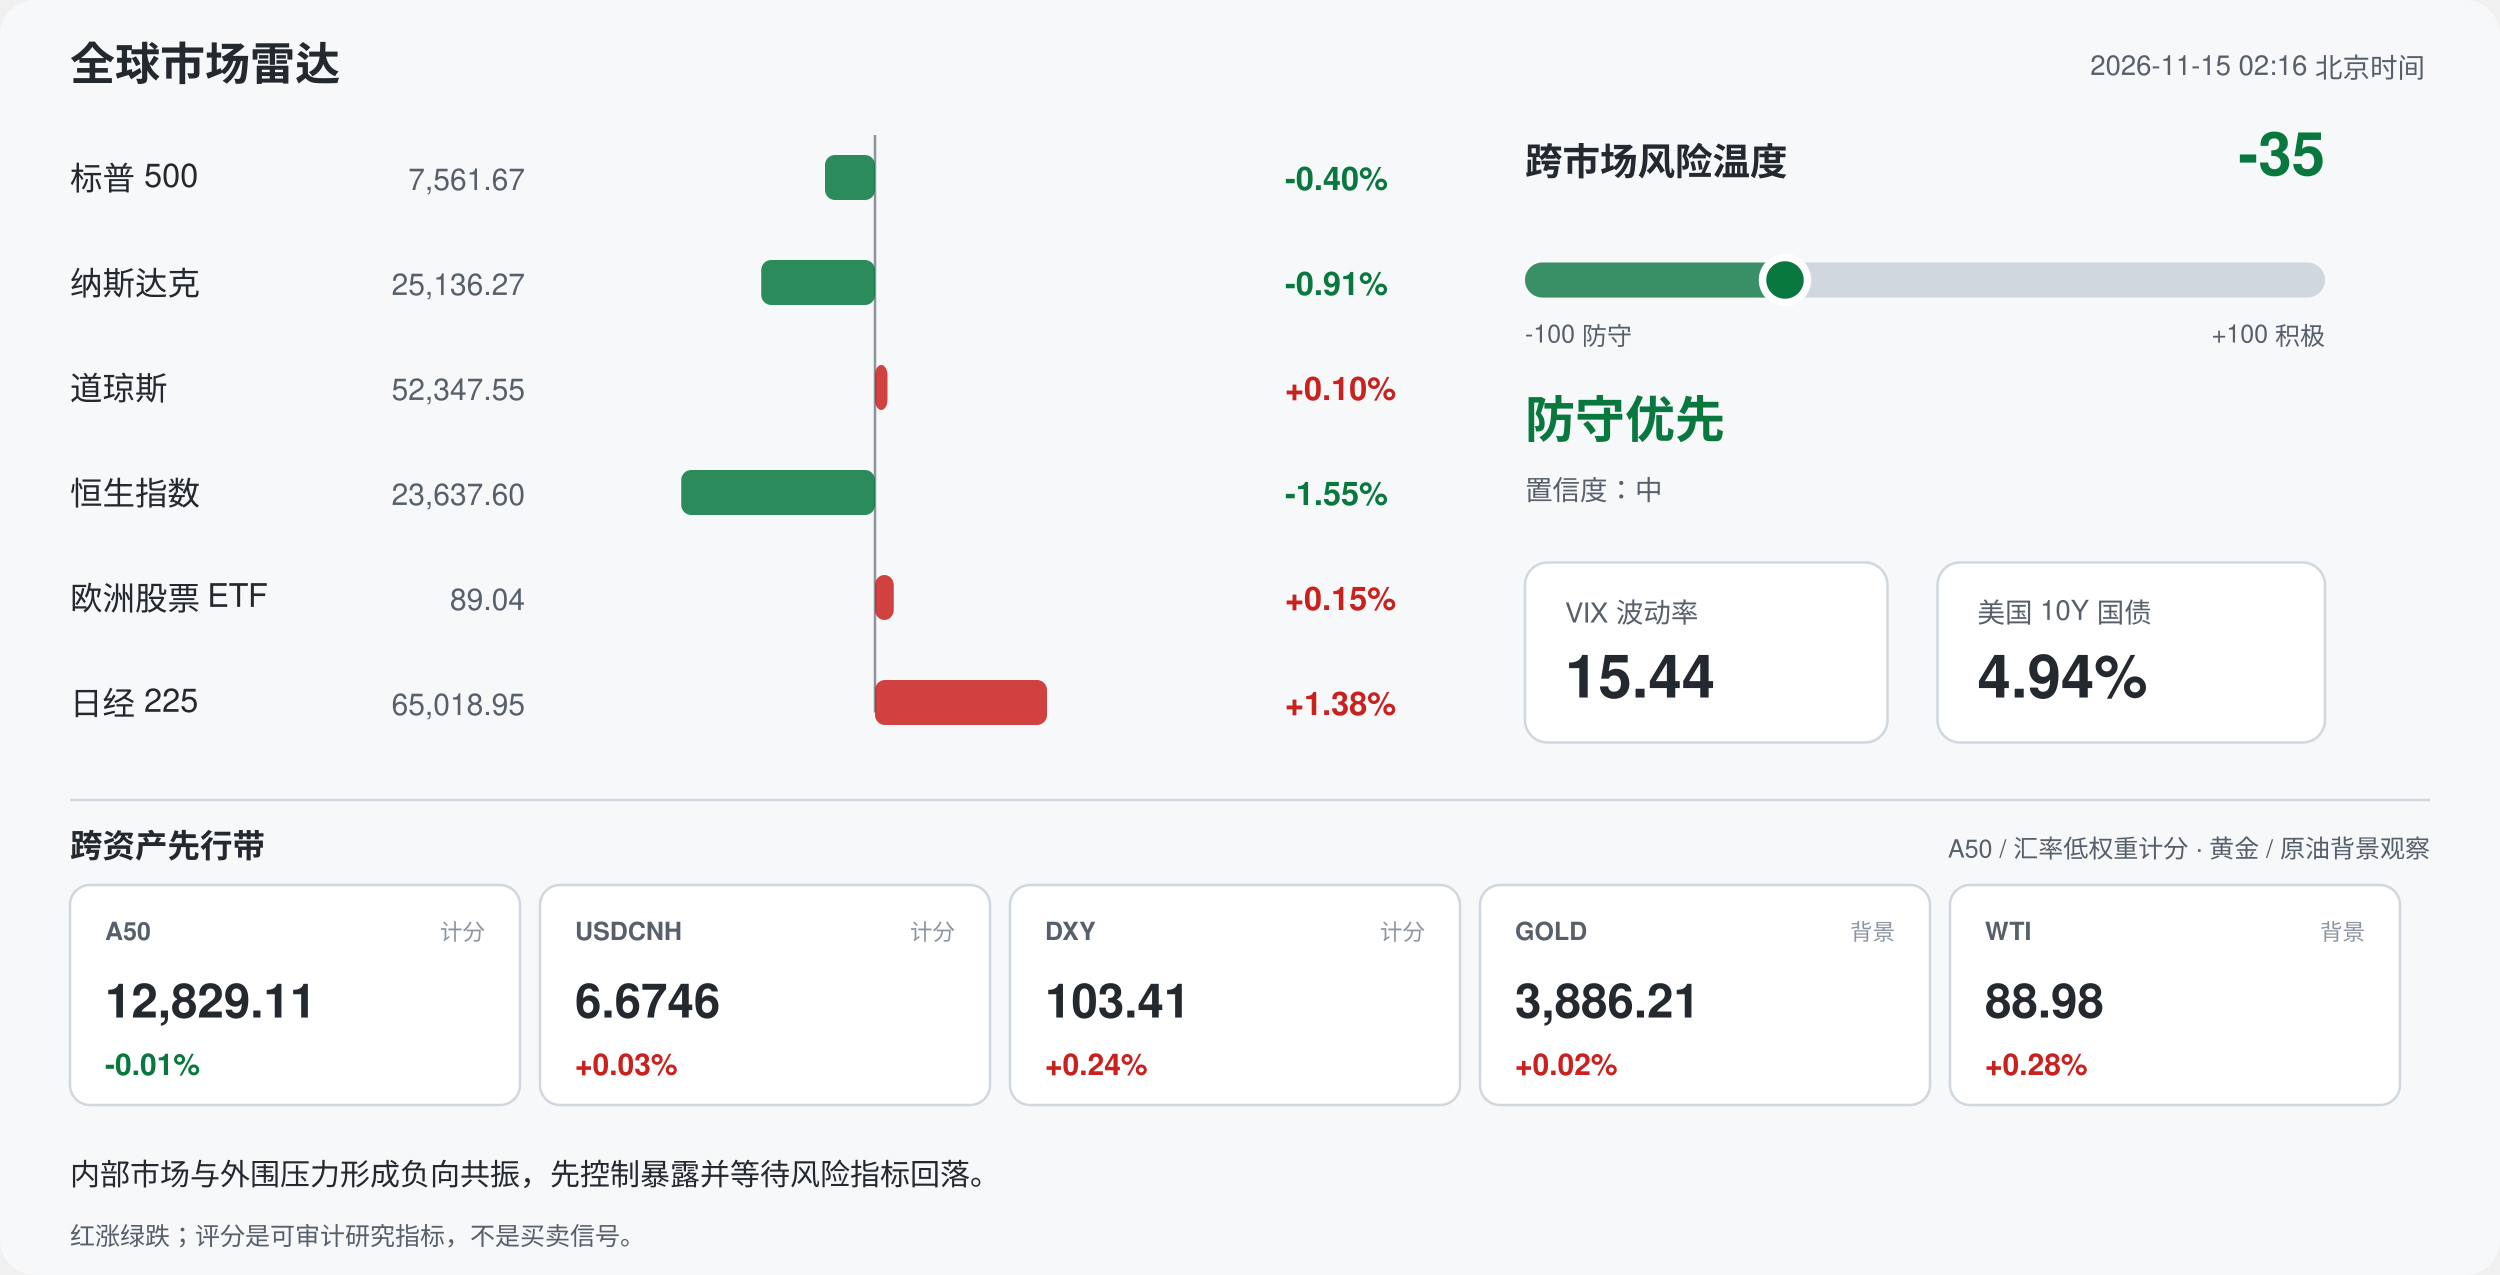
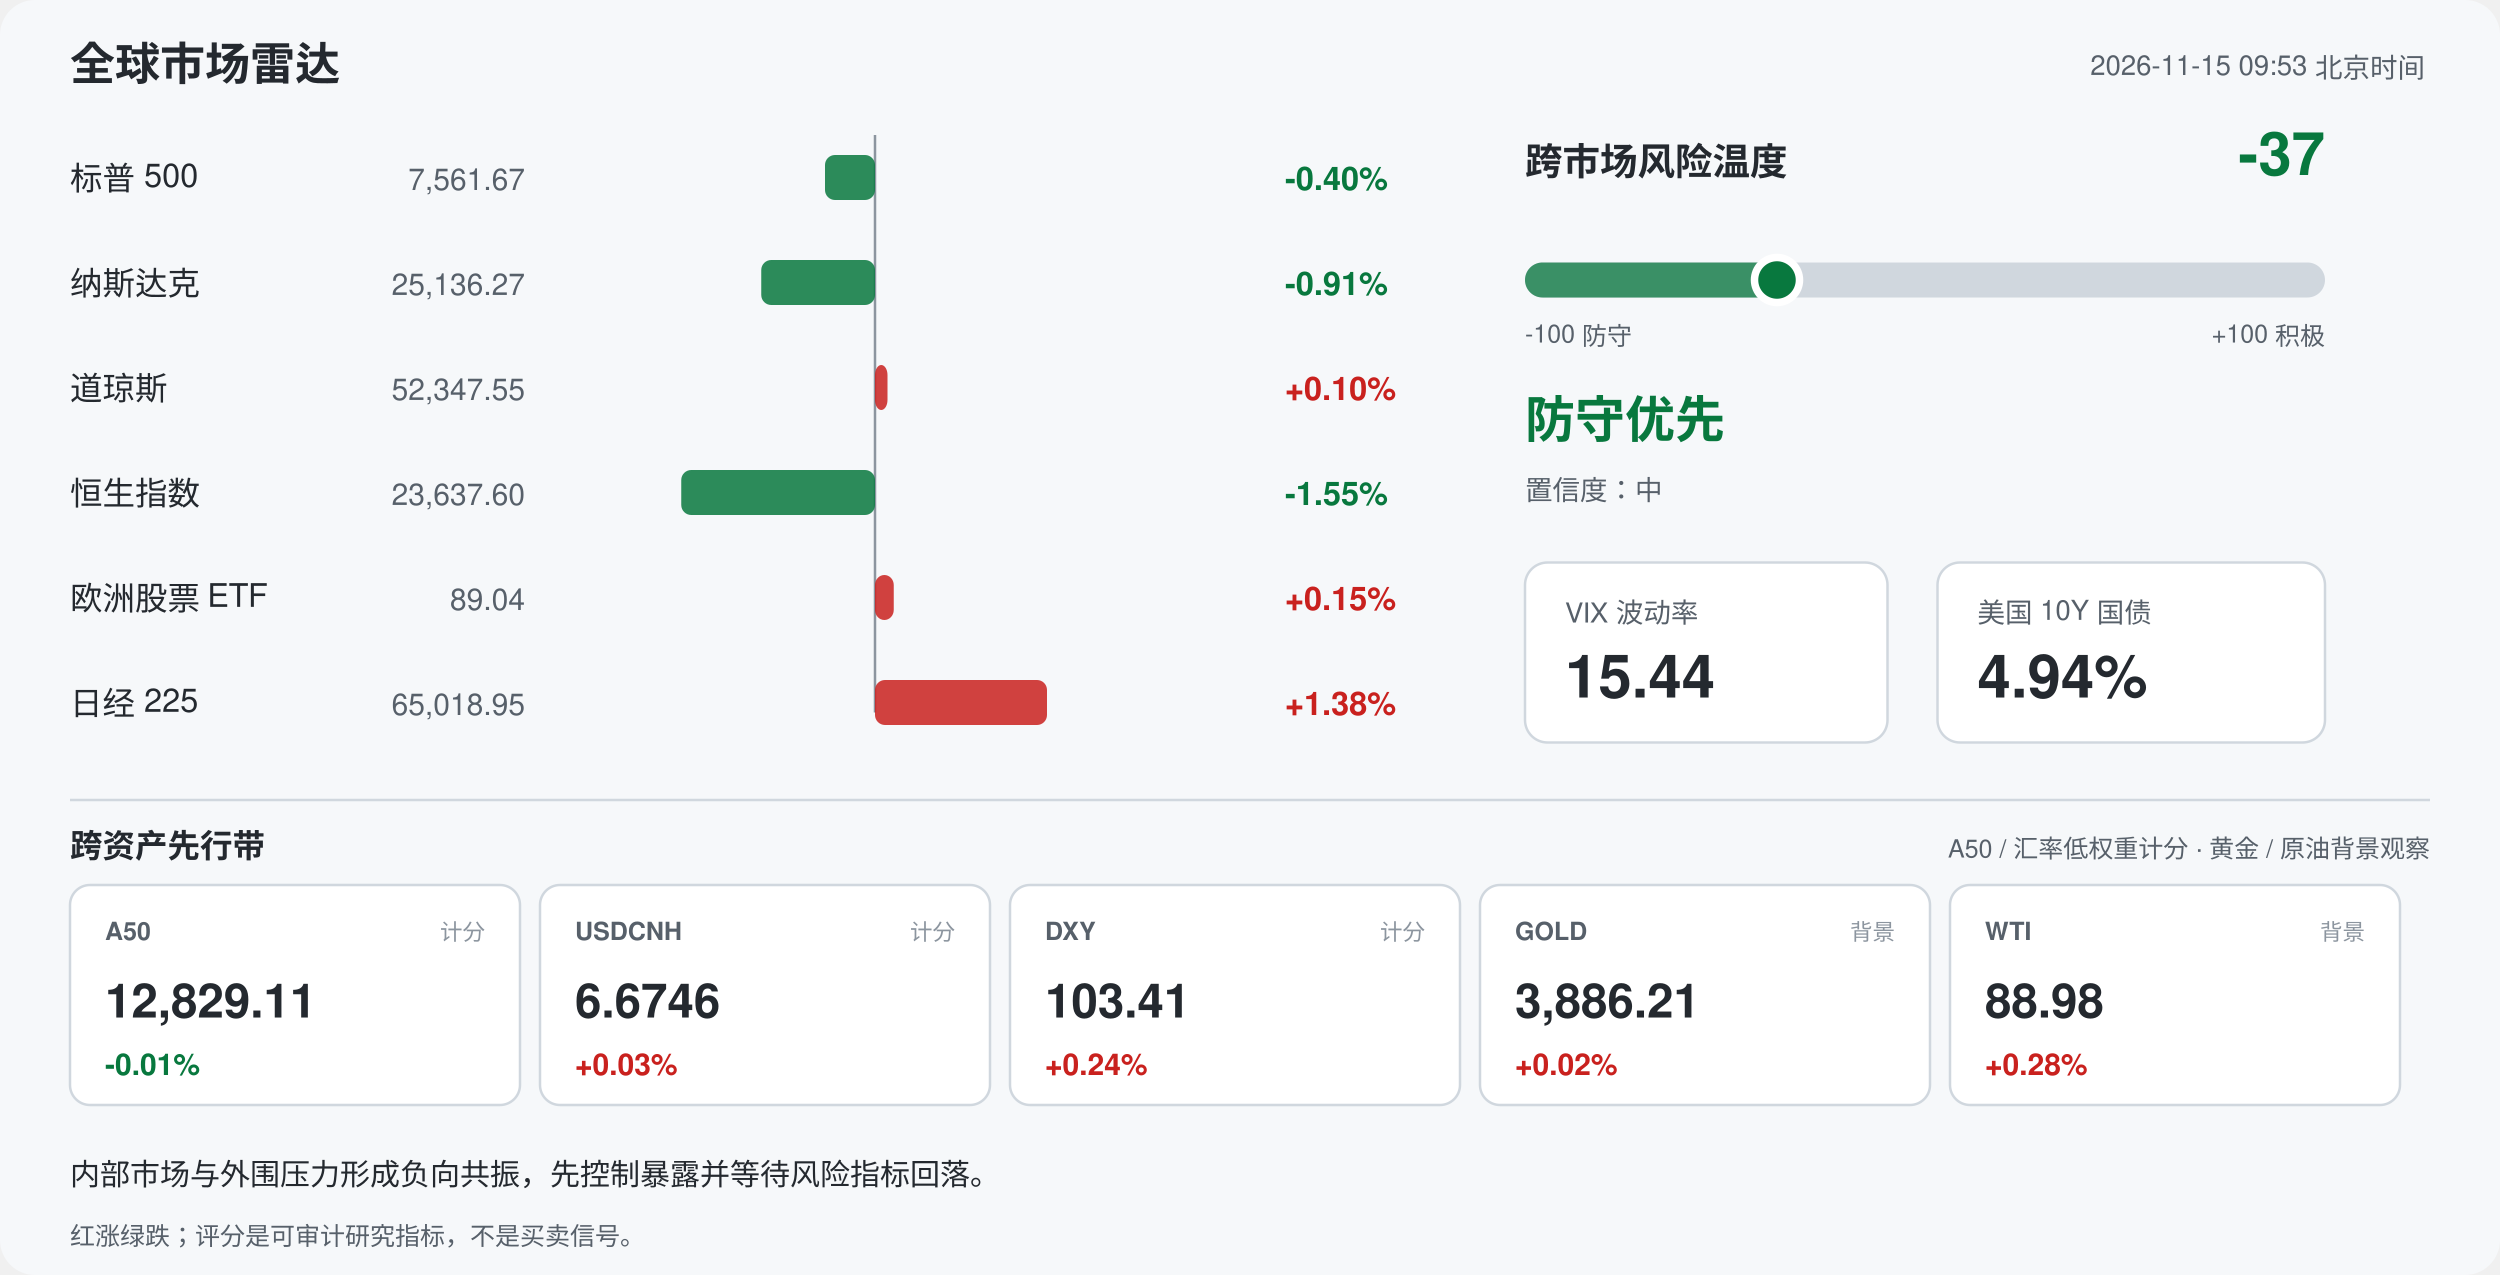
<svg xmlns="http://www.w3.org/2000/svg" width="1000" height="510" viewBox="0 0 1000 510" font-family="-apple-system,Segoe UI,Helvetica,Arial,sans-serif">
  <rect width="1000" height="510" rx="14" fill="#f6f8fa" />
  <text x="28" y="32" font-size="18" font-weight="700" fill="#24292f">全球市场雷达</text>
-   <text x="970" y="30" font-size="11" fill="#57606a" text-anchor="end">2026-11-15 02:16 北京时间</text>
+   <text x="970" y="30" font-size="11" fill="#57606a" text-anchor="end">2026-11-15 09:53 北京时间</text>
  <line x1="350" y1="54" x2="350" y2="285" stroke="#8c959f" stroke-width="1" />
  <text x="28" y="76" font-size="13" fill="#24292f">标普 500</text>
  <text x="210" y="76" font-size="12" fill="#57606a" text-anchor="end">7,561.67</text>
  <rect x="330.0" y="62" width="20.0" height="18" rx="4" fill="#08783e" opacity="0.85" />
  <text x="514" y="76" font-size="13" font-weight="600" fill="#08783e">-0.40%</text>
  <text x="28" y="118" font-size="13" fill="#24292f">纳斯达克</text>
  <text x="210" y="118" font-size="12" fill="#57606a" text-anchor="end">25,136.27</text>
  <rect x="304.5" y="104" width="45.5" height="18" rx="4" fill="#08783e" opacity="0.85" />
  <text x="514" y="118" font-size="13" font-weight="600" fill="#08783e">-0.91%</text>
  <text x="28" y="160" font-size="13" fill="#24292f">道琼斯</text>
  <text x="210" y="160" font-size="12" fill="#57606a" text-anchor="end">52,347.55</text>
  <rect x="350.0" y="146" width="5.0" height="18" rx="4" fill="#c9211e" opacity="0.85" />
  <text x="514" y="160" font-size="13" font-weight="600" fill="#c9211e">+0.10%</text>
  <text x="28" y="202" font-size="13" fill="#24292f">恒生指数</text>
  <text x="210" y="202" font-size="12" fill="#57606a" text-anchor="end">23,637.60</text>
  <rect x="272.5" y="188" width="77.5" height="18" rx="4" fill="#08783e" opacity="0.85" />
  <text x="514" y="202" font-size="13" font-weight="600" fill="#08783e">-1.55%</text>
  <text x="28" y="244" font-size="13" fill="#24292f">欧洲股票 ETF</text>
  <text x="210" y="244" font-size="12" fill="#57606a" text-anchor="end">89.04</text>
  <rect x="350.0" y="230" width="7.5" height="18" rx="4" fill="#c9211e" opacity="0.85" />
  <text x="514" y="244" font-size="13" font-weight="600" fill="#c9211e">+0.15%</text>
  <text x="28" y="286" font-size="13" fill="#24292f">日经 225</text>
  <text x="210" y="286" font-size="12" fill="#57606a" text-anchor="end">65,018.95</text>
  <rect x="350.0" y="272" width="68.8" height="18" rx="4" fill="#c9211e" opacity="0.85" />
  <text x="514" y="286" font-size="13" font-weight="600" fill="#c9211e">+1.38%</text>
  <text x="610" y="70" font-size="15" font-weight="700" fill="#24292f">跨市场风险温度</text>
-   <text x="930" y="70" font-size="24" font-weight="700" fill="#08783e" text-anchor="end">-35</text>
+   <text x="930" y="70" font-size="24" font-weight="700" fill="#08783e" text-anchor="end">-37</text>
  <rect x="610" y="105" width="320" height="14" rx="7" fill="#d0d7de" />
-   <rect x="610" y="105" width="104.0" height="14" rx="7" fill="#08783e" opacity="0.75" />
-   <circle cx="714.0" cy="112" r="9" fill="#08783e" stroke="#ffffff" stroke-width="3" />
+   <rect x="610" y="105" width="100.8" height="14" rx="7" fill="#08783e" opacity="0.75" />
+   <circle cx="710.8" cy="112" r="9" fill="#08783e" stroke="#ffffff" stroke-width="3" />
  <text x="610" y="137" font-size="10" fill="#57606a">-100 防守</text>
  <text x="930" y="137" font-size="10" fill="#57606a" text-anchor="end">+100 积极</text>
  <text x="610" y="175" font-size="20" font-weight="700" fill="#08783e">防守优先</text>
  <text x="610" y="200" font-size="11" fill="#57606a">置信度：中</text>
  <rect x="610" y="225" width="145" height="72" rx="9" fill="#ffffff" stroke="#d0d7de" />
  <text x="626" y="249" font-size="11" fill="#57606a">VIX 波动率</text>
  <text x="626" y="279" font-size="24" font-weight="700" fill="#24292f">15.44</text>
  <rect x="775" y="225" width="155" height="72" rx="9" fill="#ffffff" stroke="#d0d7de" />
  <text x="791" y="249" font-size="11" fill="#57606a">美国 10Y 国债</text>
  <text x="791" y="279" font-size="24" font-weight="700" fill="#24292f">4.94%</text>
  <line x1="28" y1="320" x2="972" y2="320" stroke="#d0d7de" />
  <text x="28" y="343" font-size="13" font-weight="700" fill="#24292f">跨资产先行带</text>
  <text x="972" y="343" font-size="10" fill="#57606a" text-anchor="end">A50 / 汇率低权重计分 · 黄金 / 原油背景观察</text>
  <rect x="28" y="354" width="180" height="88" rx="8" fill="#ffffff" stroke="#d0d7de" />
  <text x="42" y="376" font-size="10" font-weight="700" fill="#57606a">A50</text>
  <text x="194" y="376" font-size="9" fill="#8c959f" text-anchor="end">计分</text>
  <text x="42" y="407" font-size="19" font-weight="700" fill="#24292f">12,829.11</text>
  <text x="42" y="430" font-size="12" font-weight="700" fill="#08783e">-0.01%</text>
  <rect x="216" y="354" width="180" height="88" rx="8" fill="#ffffff" stroke="#d0d7de" />
  <text x="230" y="376" font-size="10" font-weight="700" fill="#57606a">USDCNH</text>
  <text x="382" y="376" font-size="9" fill="#8c959f" text-anchor="end">计分</text>
  <text x="230" y="407" font-size="19" font-weight="700" fill="#24292f">6.6746</text>
  <text x="230" y="430" font-size="12" font-weight="700" fill="#c9211e">+0.03%</text>
  <rect x="404" y="354" width="180" height="88" rx="8" fill="#ffffff" stroke="#d0d7de" />
  <text x="418" y="376" font-size="10" font-weight="700" fill="#57606a">DXY</text>
  <text x="570" y="376" font-size="9" fill="#8c959f" text-anchor="end">计分</text>
  <text x="418" y="407" font-size="19" font-weight="700" fill="#24292f">103.41</text>
  <text x="418" y="430" font-size="12" font-weight="700" fill="#c9211e">+0.24%</text>
  <rect x="592" y="354" width="180" height="88" rx="8" fill="#ffffff" stroke="#d0d7de" />
  <text x="606" y="376" font-size="10" font-weight="700" fill="#57606a">GOLD</text>
  <text x="758" y="376" font-size="9" fill="#8c959f" text-anchor="end">背景</text>
  <text x="606" y="407" font-size="19" font-weight="700" fill="#24292f">3,886.21</text>
  <text x="606" y="430" font-size="12" font-weight="700" fill="#c9211e">+0.02%</text>
  <rect x="780" y="354" width="180" height="88" rx="8" fill="#ffffff" stroke="#d0d7de" />
  <text x="794" y="376" font-size="10" font-weight="700" fill="#57606a">WTI</text>
  <text x="946" y="376" font-size="9" fill="#8c959f" text-anchor="end">背景</text>
  <text x="794" y="407" font-size="19" font-weight="700" fill="#24292f">88.98</text>
  <text x="794" y="430" font-size="12" font-weight="700" fill="#c9211e">+0.28%</text>
  <text x="28" y="474" font-size="12" fill="#24292f">内部市场与外围压力形成负向共振，先控制暴露并等待风险指标回落。</text>
  <text x="28" y="498" font-size="10" fill="#57606a">红涨绿跌；评分是可审计研究指标，不是买卖信号。</text>
</svg>
